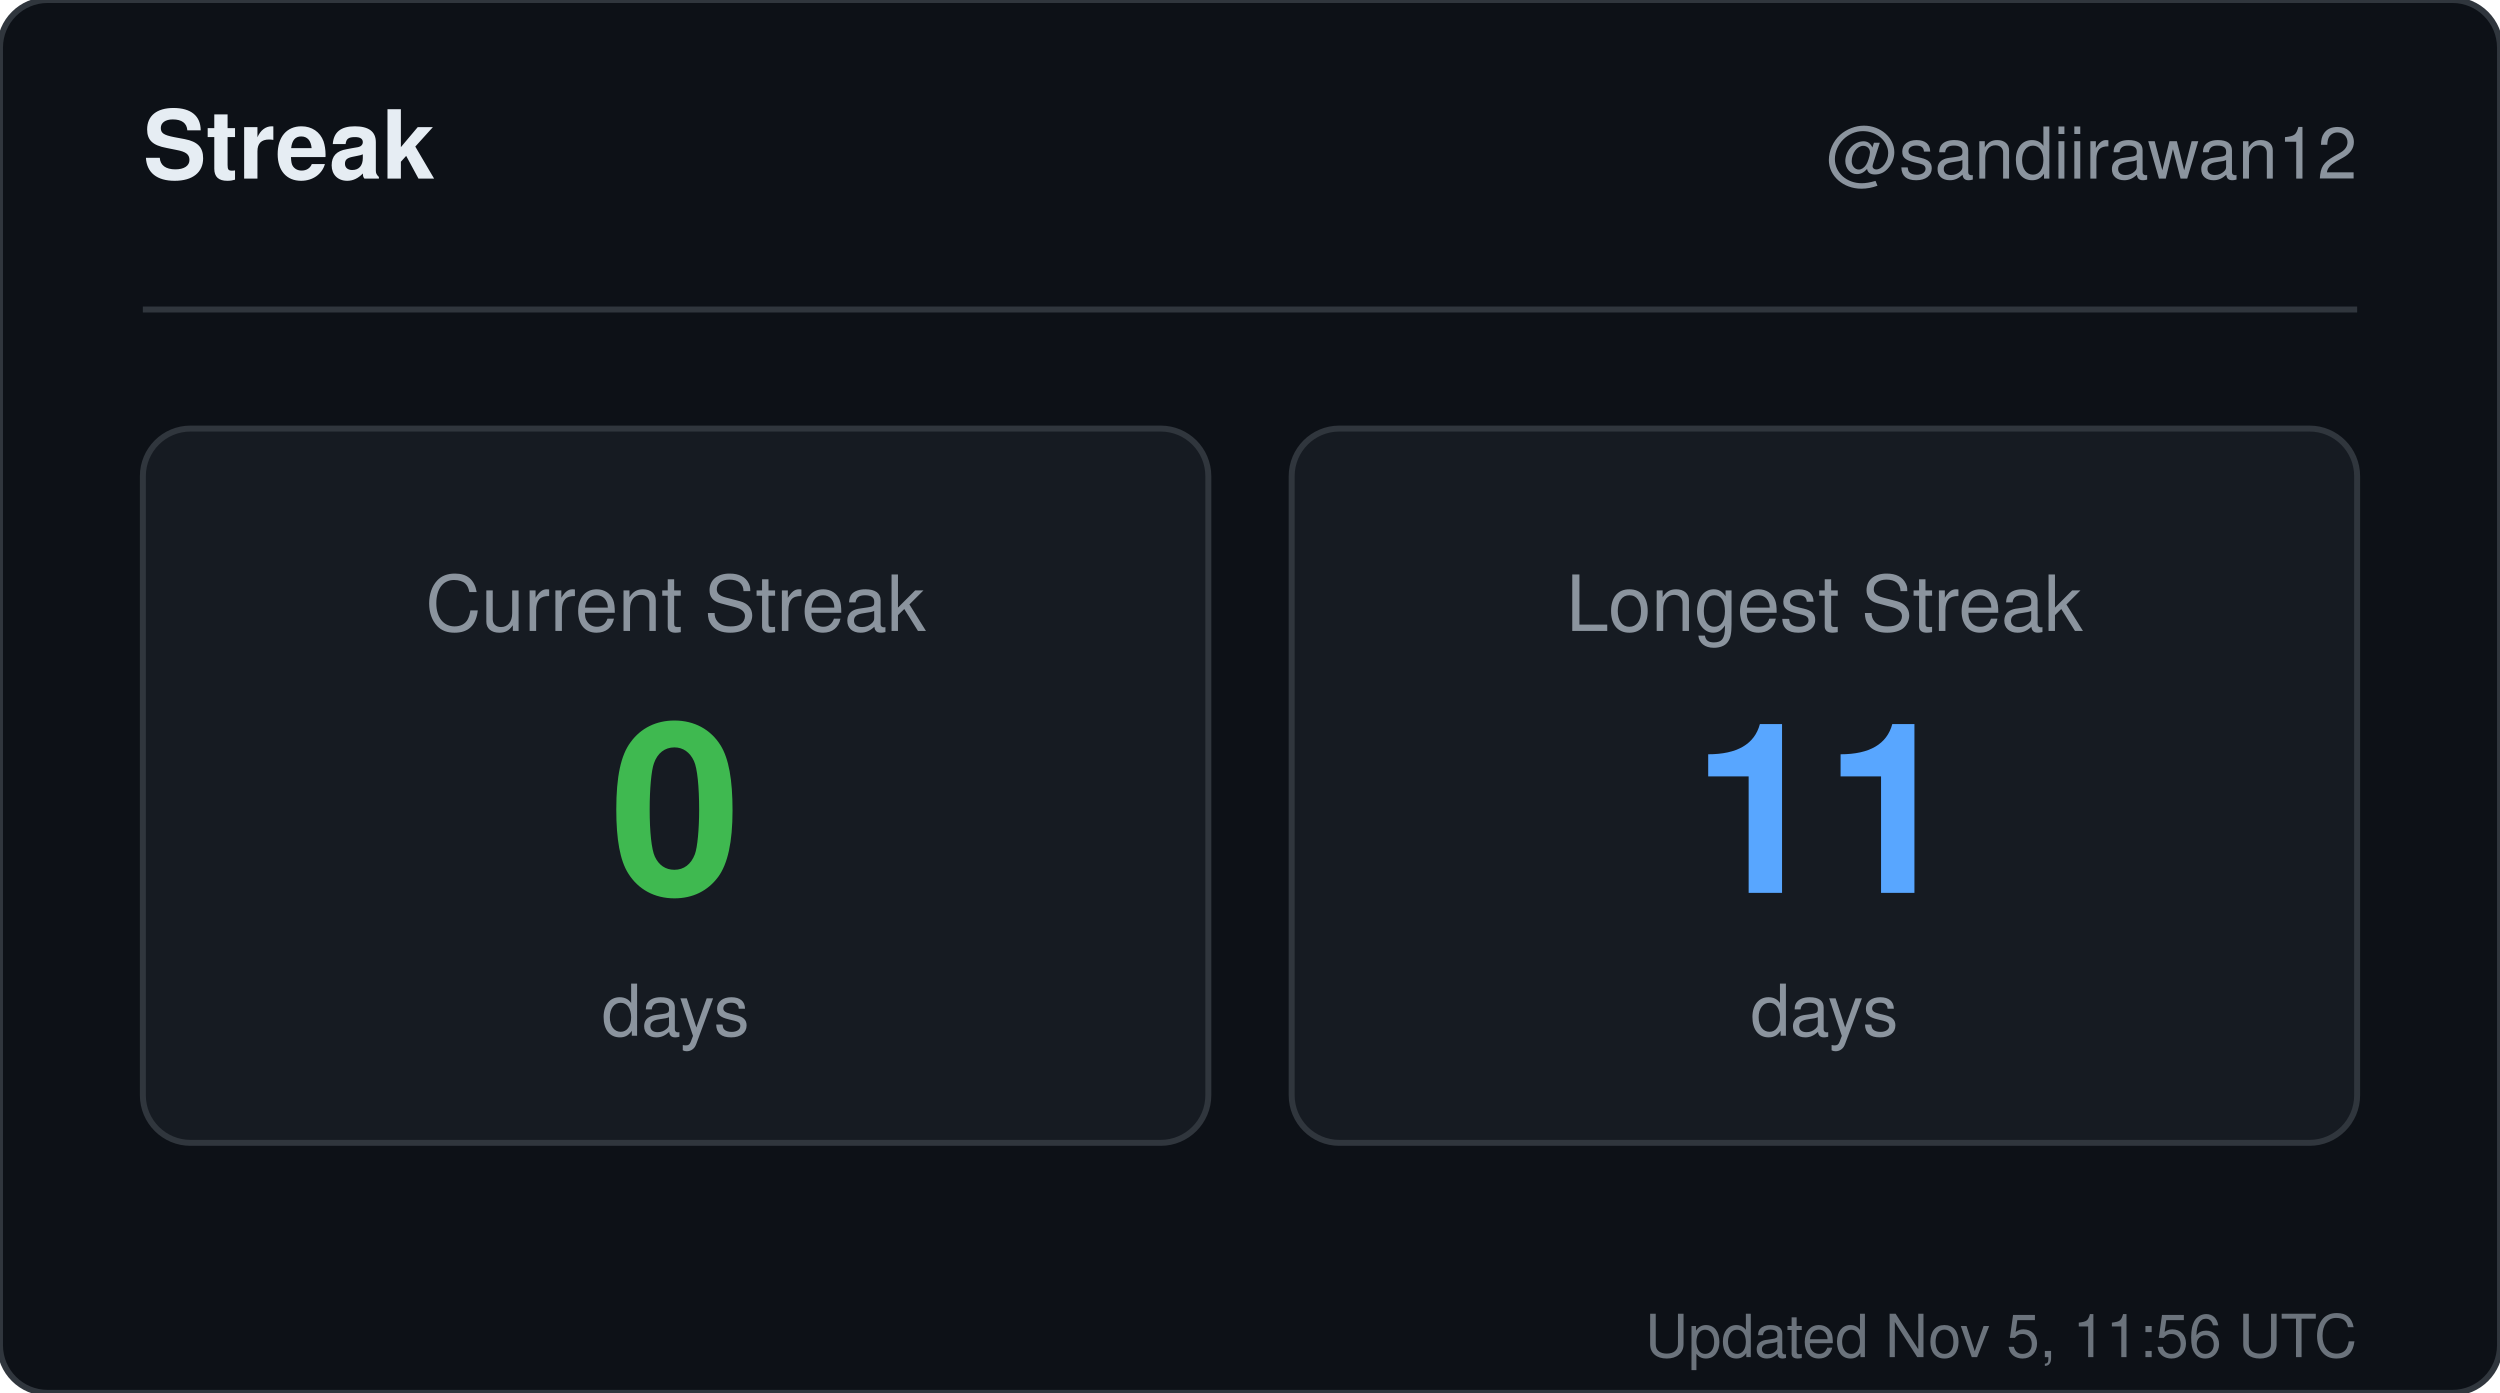
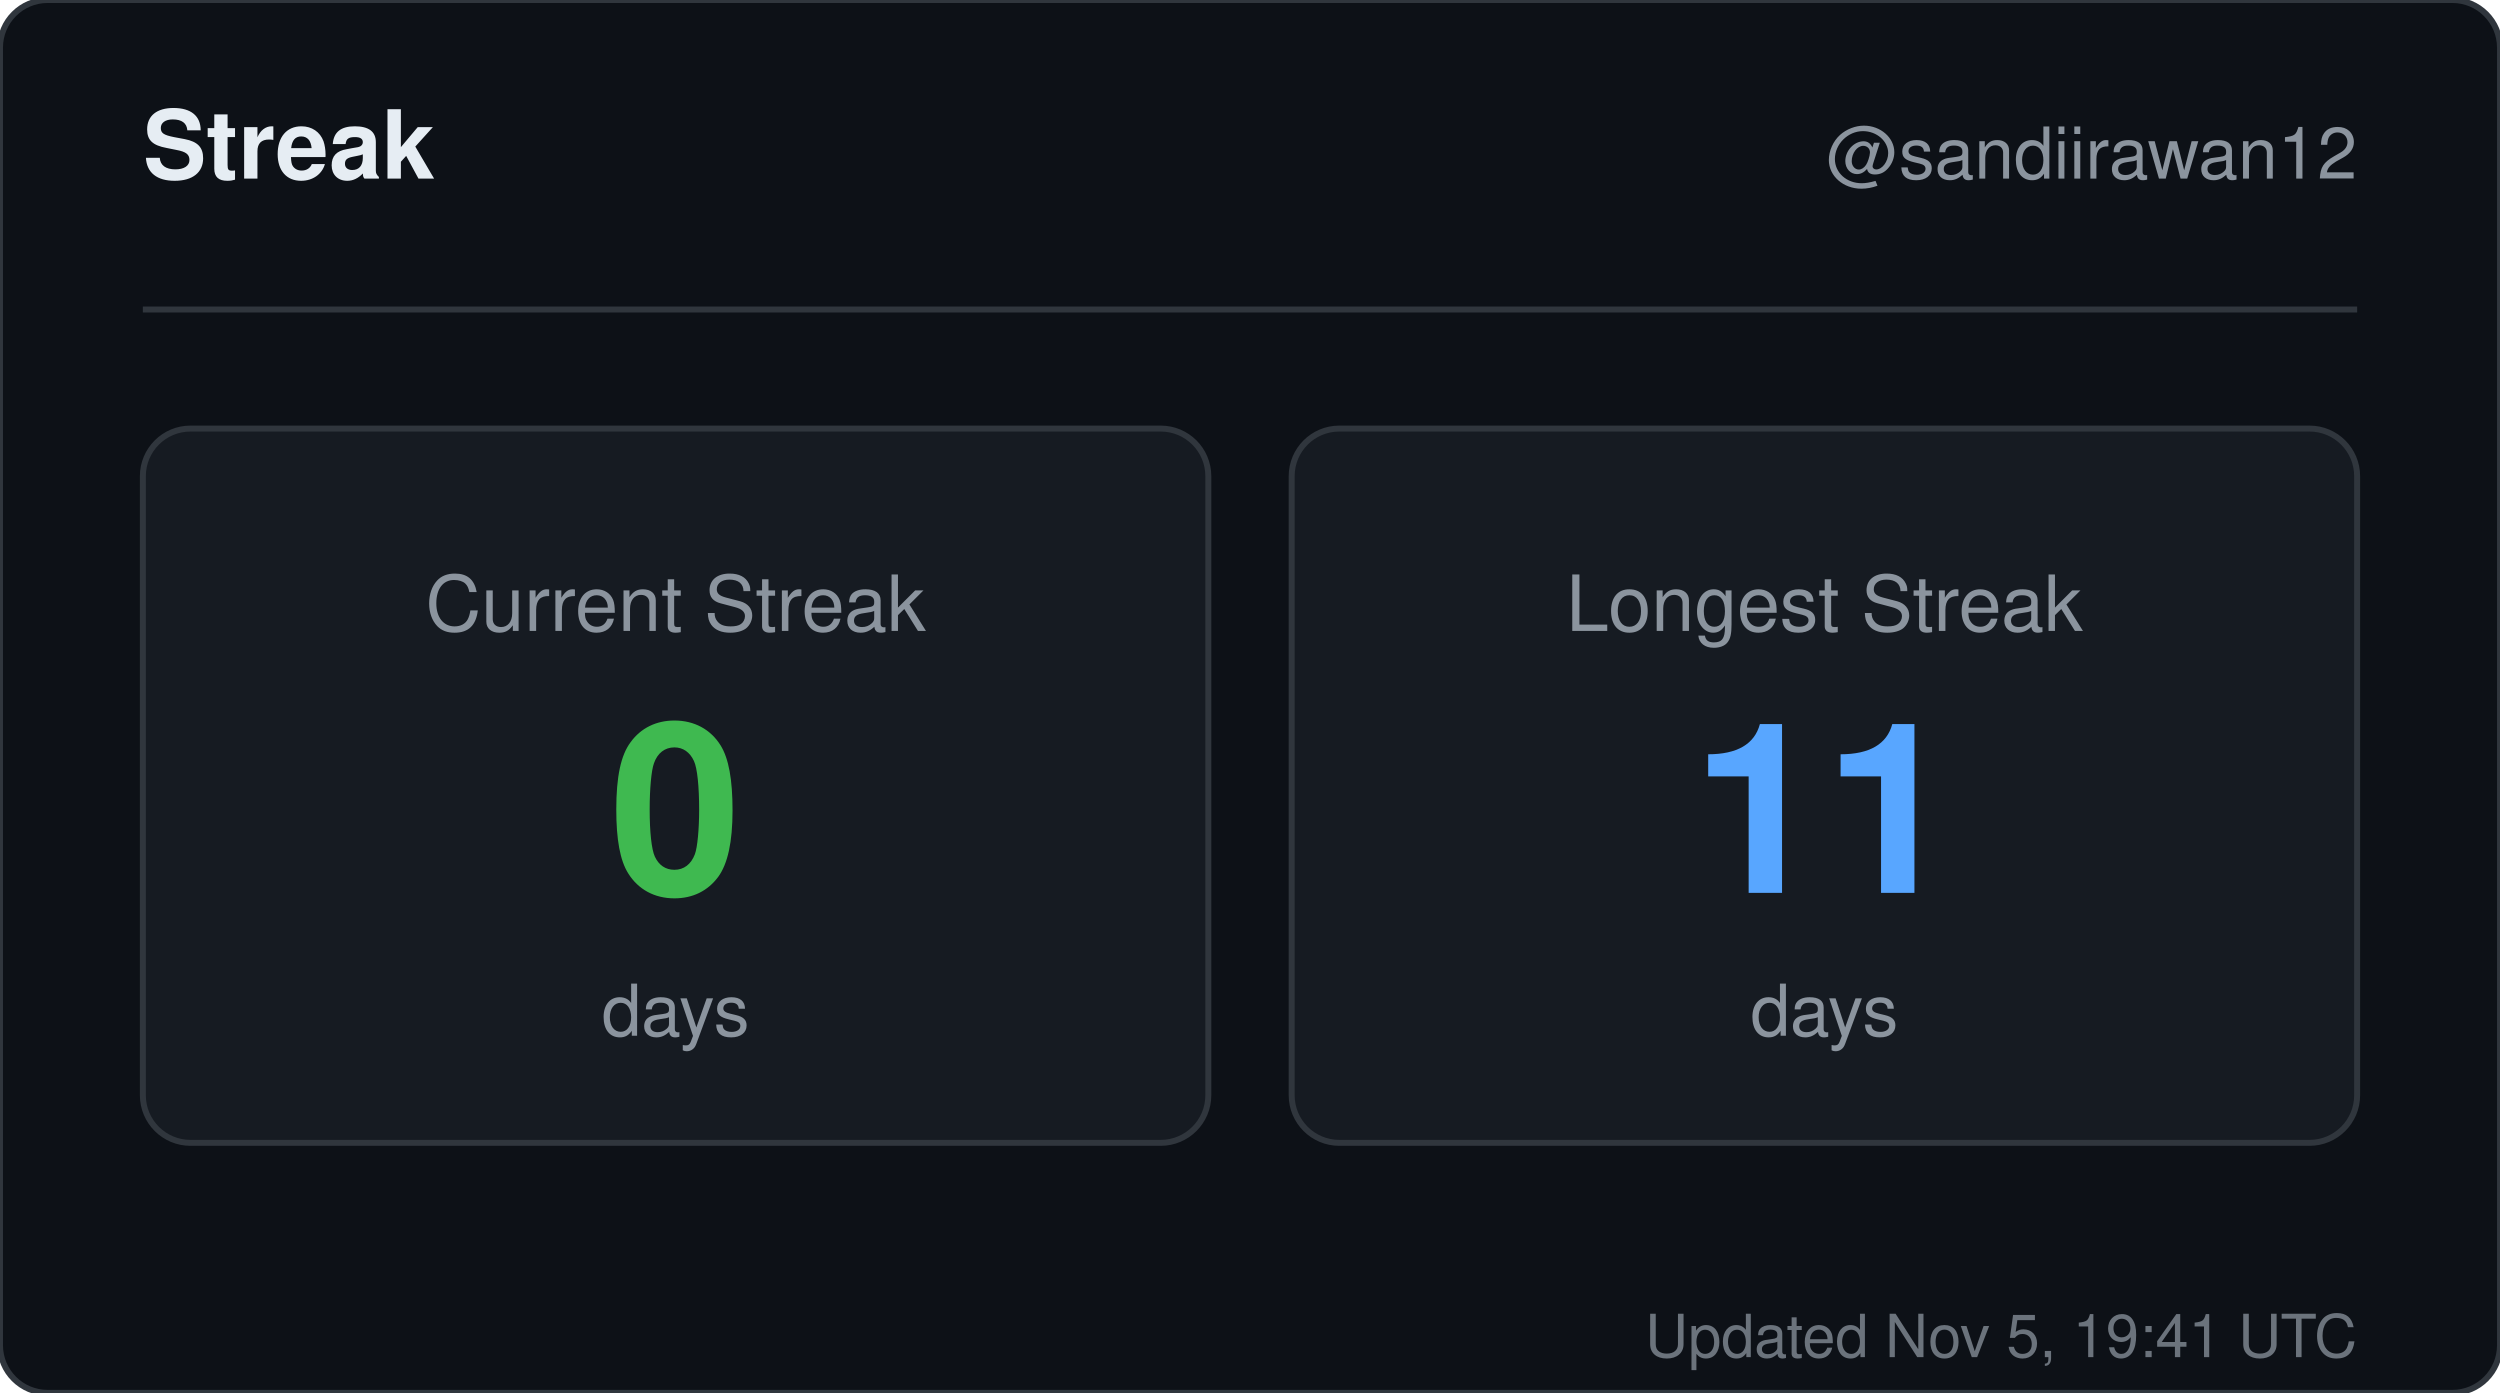
<svg xmlns="http://www.w3.org/2000/svg" width="420" height="234" viewBox="0 0 420 234" role="img" aria-label="Streak for sandiirawan12">
  <rect width="420" height="234" rx="8" fill="#0d1117" stroke="#30363d" />
  <g font-family="-apple-system, BlinkMacSystemFont, Segoe UI, Helvetica, Arial, sans-serif">
    <text x="24" y="30" fill="#e6edf3" font-size="16" font-weight="700">Streak</text>
    <text x="396" y="30" fill="#8b949e" font-size="12" text-anchor="end">@sandiirawan12</text>
    <line x1="24" y1="52" x2="396" y2="52" stroke="#30363d" />
    <rect x="24" y="72" width="179" height="120" rx="8" fill="#161b22" stroke="#30363d" />
    <text x="113.5" y="106" fill="#8b949e" font-size="13" text-anchor="middle">Current Streak</text>
    <text x="113.5" y="150" fill="#3fb950" font-size="40" font-weight="700" text-anchor="middle">0</text>
    <text x="113.5" y="174" fill="#8b949e" font-size="12" text-anchor="middle">days</text>
    <rect x="217" y="72" width="179" height="120" rx="8" fill="#161b22" stroke="#30363d" />
    <text x="306.5" y="106" fill="#8b949e" font-size="13" text-anchor="middle">Longest Streak</text>
    <text x="306.5" y="150" fill="#58a6ff" font-size="40" font-weight="700" text-anchor="middle">11</text>
    <text x="306.5" y="174" fill="#8b949e" font-size="12" text-anchor="middle">days</text>
-     <text x="396" y="228" fill="#8b949e" font-size="10" text-anchor="end" opacity="0.75">Updated Nov 5, 11:56 UTC</text>
+     <text x="396" y="228" fill="#8b949e" font-size="10" text-anchor="end" opacity="0.75">Updated Nov 5, 19:41 UTC</text>
  </g>
</svg>
